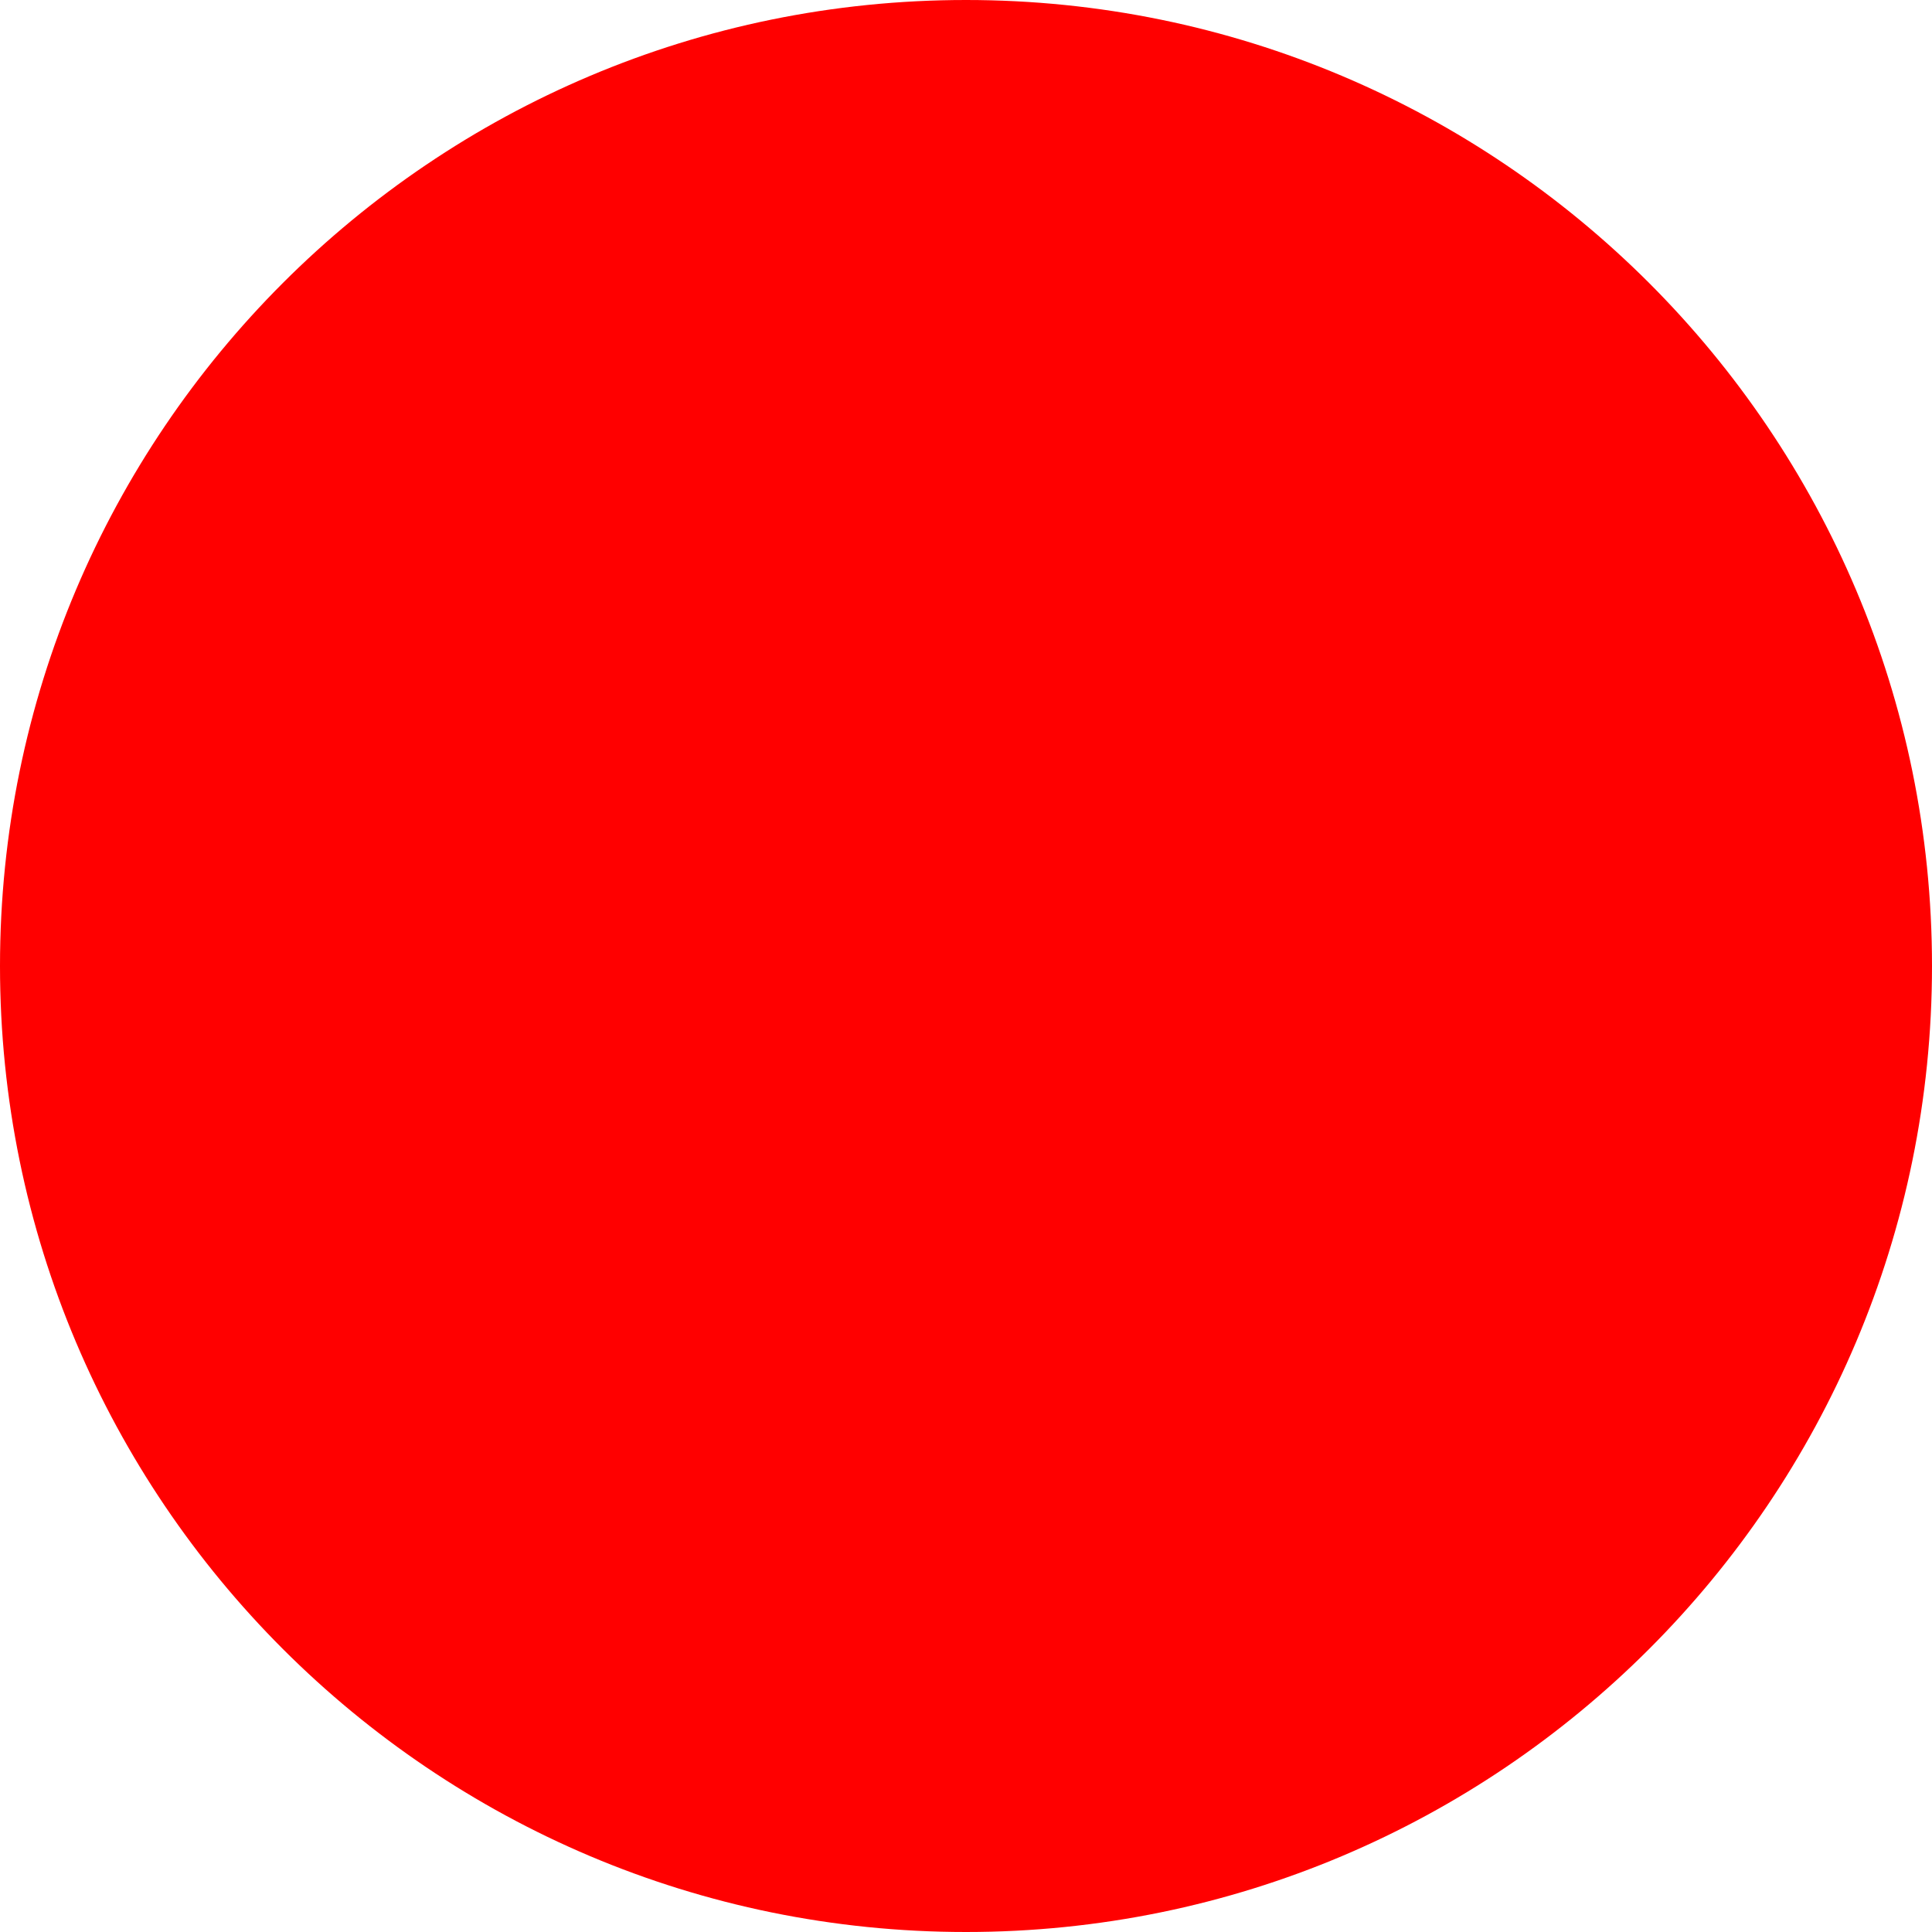
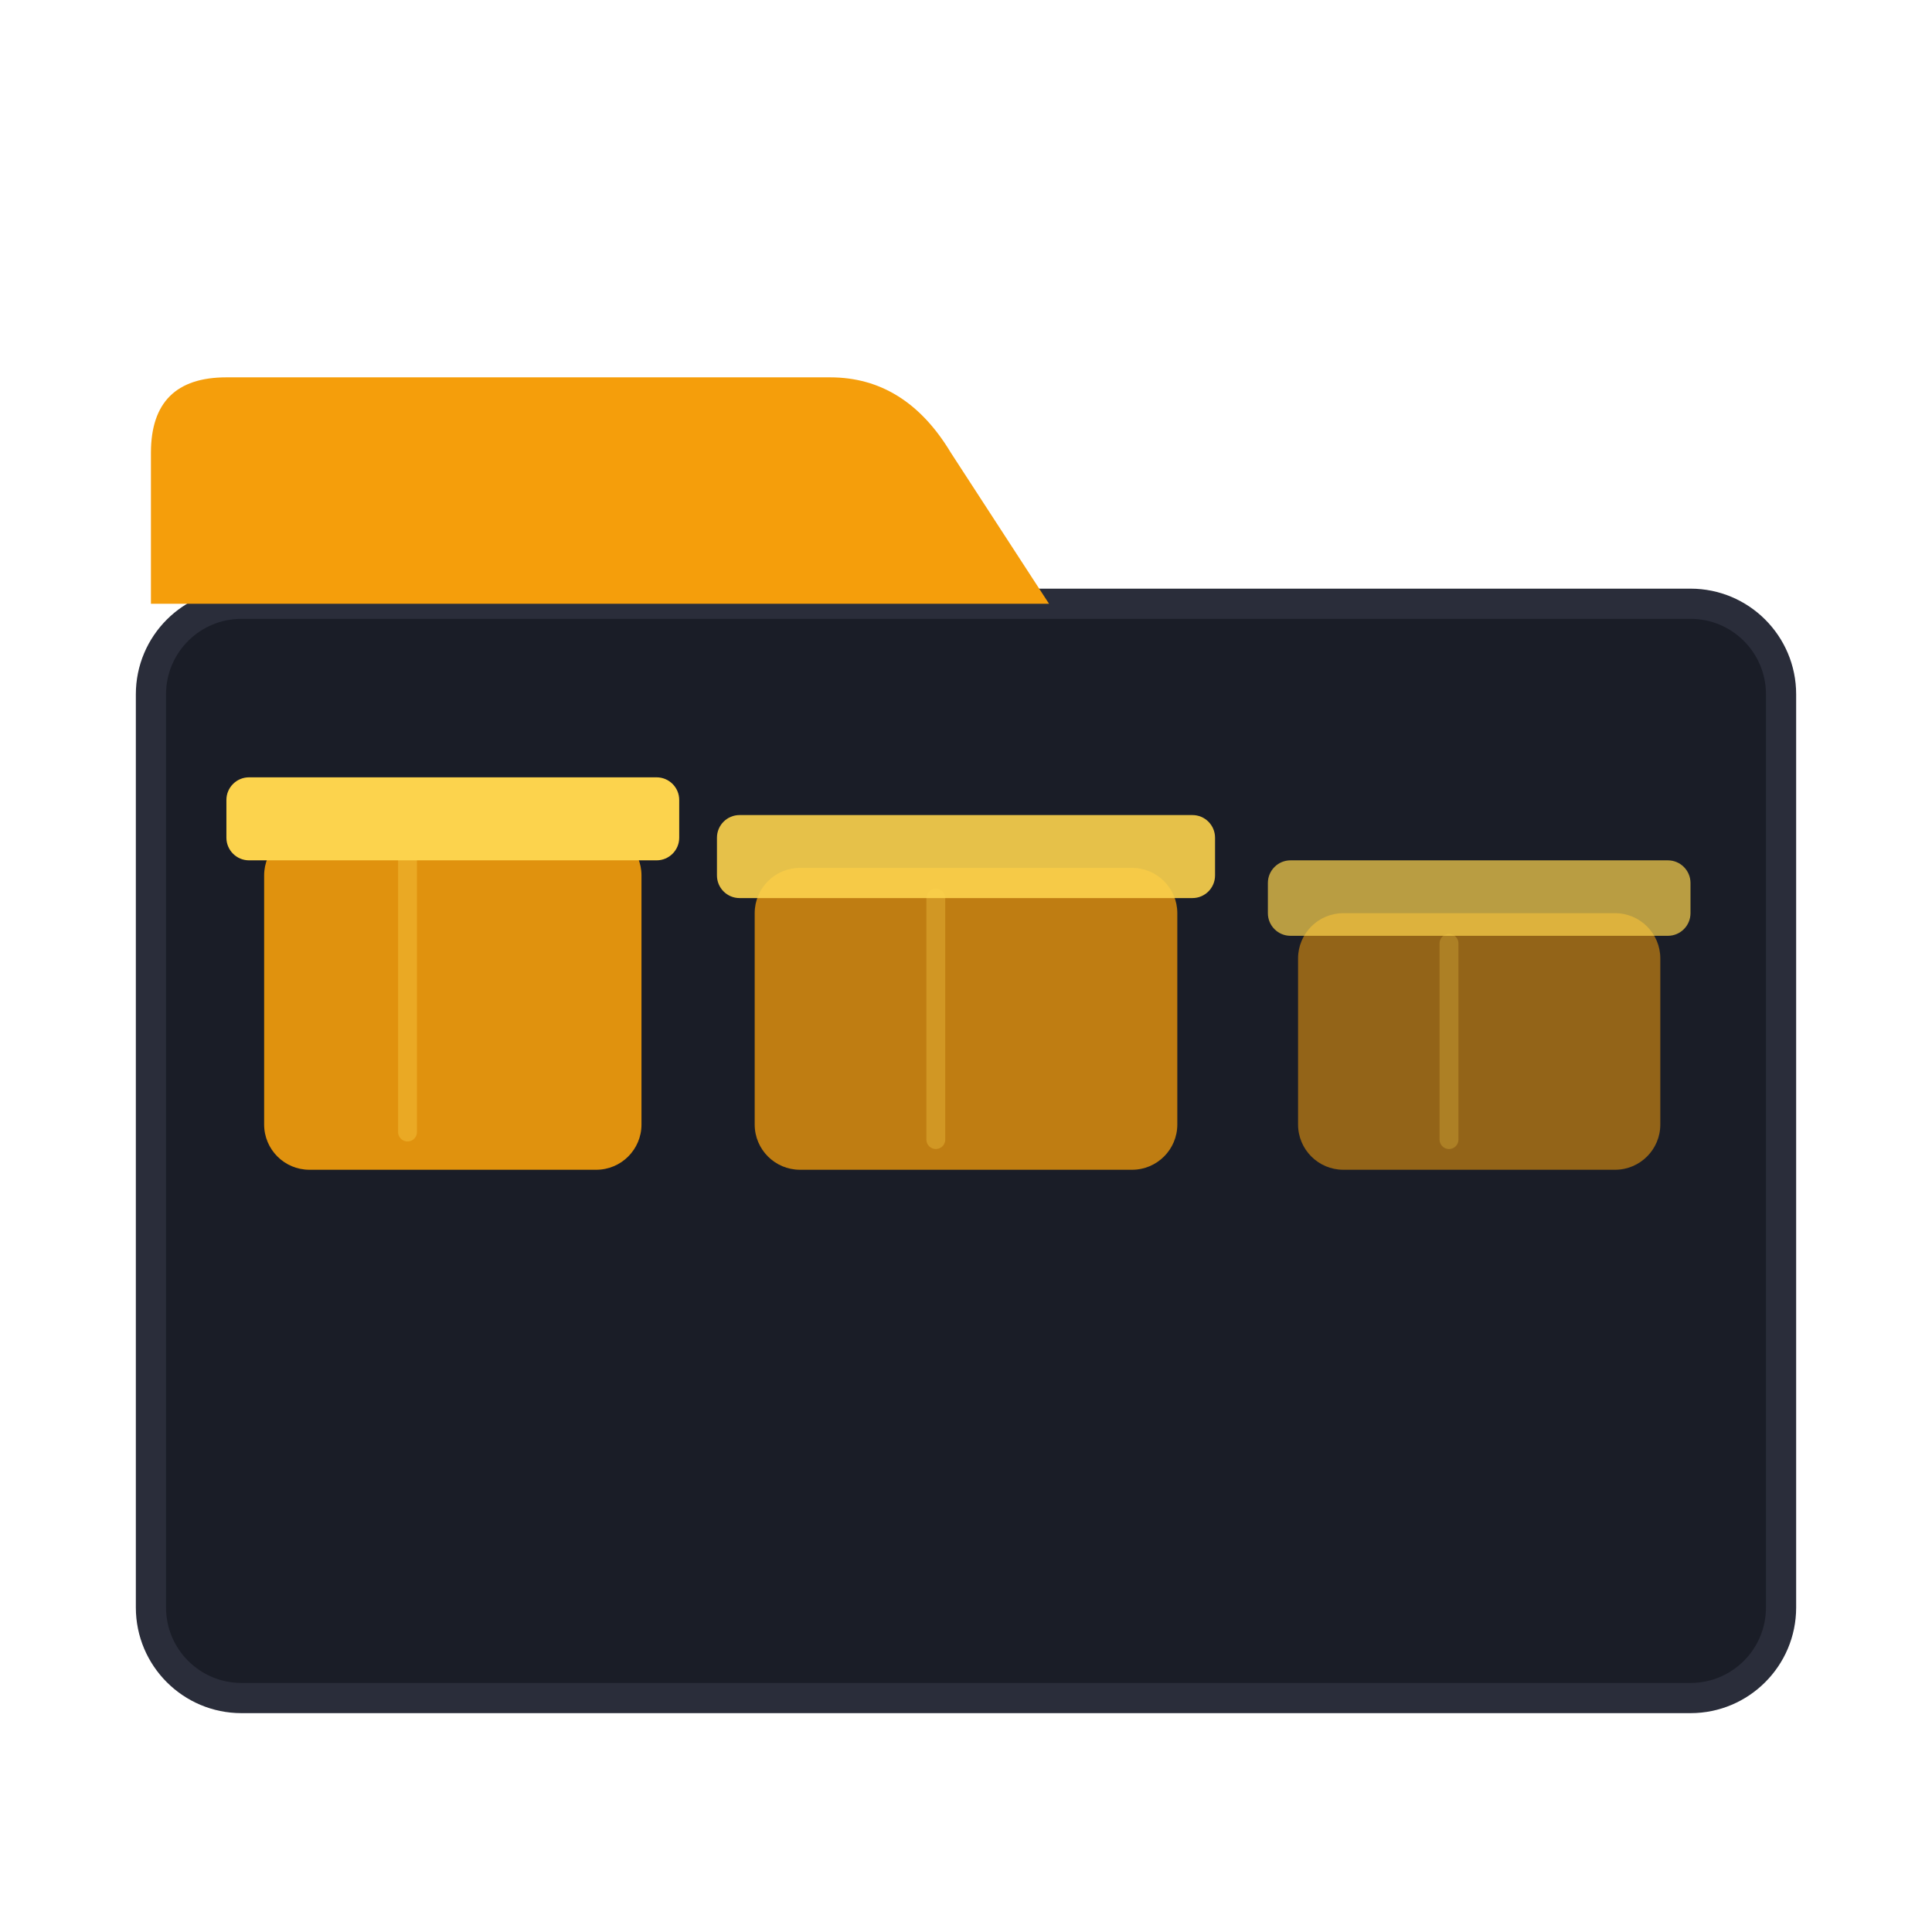
- <svg xmlns="http://www.w3.org/2000/svg" width="512" height="512">
-   <circle cx="256" cy="256" r="256" fill="red" />
+ <svg xmlns="http://www.w3.org/2000/svg" width="512" height="512" viewBox="0 0 512 512">
+   <rect x="40" y="160" width="432" height="290" rx="24" fill="#1a1d27" stroke="#2a2d3a" stroke-width="8" />
+   <path d="M40 160 L40 120 Q40 100 60 100 L220 100 Q240 100 252 120 L278 160 Z" fill="#f59e0b" />
+   <rect x="70" y="220" width="100" height="90" rx="12" fill="#f59e0b" opacity="0.9" />
+   <rect x="60" y="206" width="120" height="22" rx="6" fill="#fcd34d" />
+   <rect x="200" y="230" width="112" height="80" rx="12" fill="#f59e0b" opacity="0.75" />
+   <rect x="190" y="216" width="132" height="22" rx="6" fill="#fcd34d" opacity="0.9" />
+   <rect x="344" y="242" width="96" height="68" rx="12" fill="#f59e0b" opacity="0.55" />
+   <rect x="336" y="228" width="112" height="20" rx="6" fill="#fcd34d" opacity="0.7" />
+   <line x1="108" y1="228" x2="108" y2="300" stroke="#fcd34d" stroke-width="5" stroke-linecap="round" opacity="0.35" />
+   <line x1="248" y1="238" x2="248" y2="302" stroke="#fcd34d" stroke-width="5" stroke-linecap="round" opacity="0.3" />
+   <line x1="384" y1="250" x2="384" y2="302" stroke="#fcd34d" stroke-width="5" stroke-linecap="round" opacity="0.25" />
</svg>
